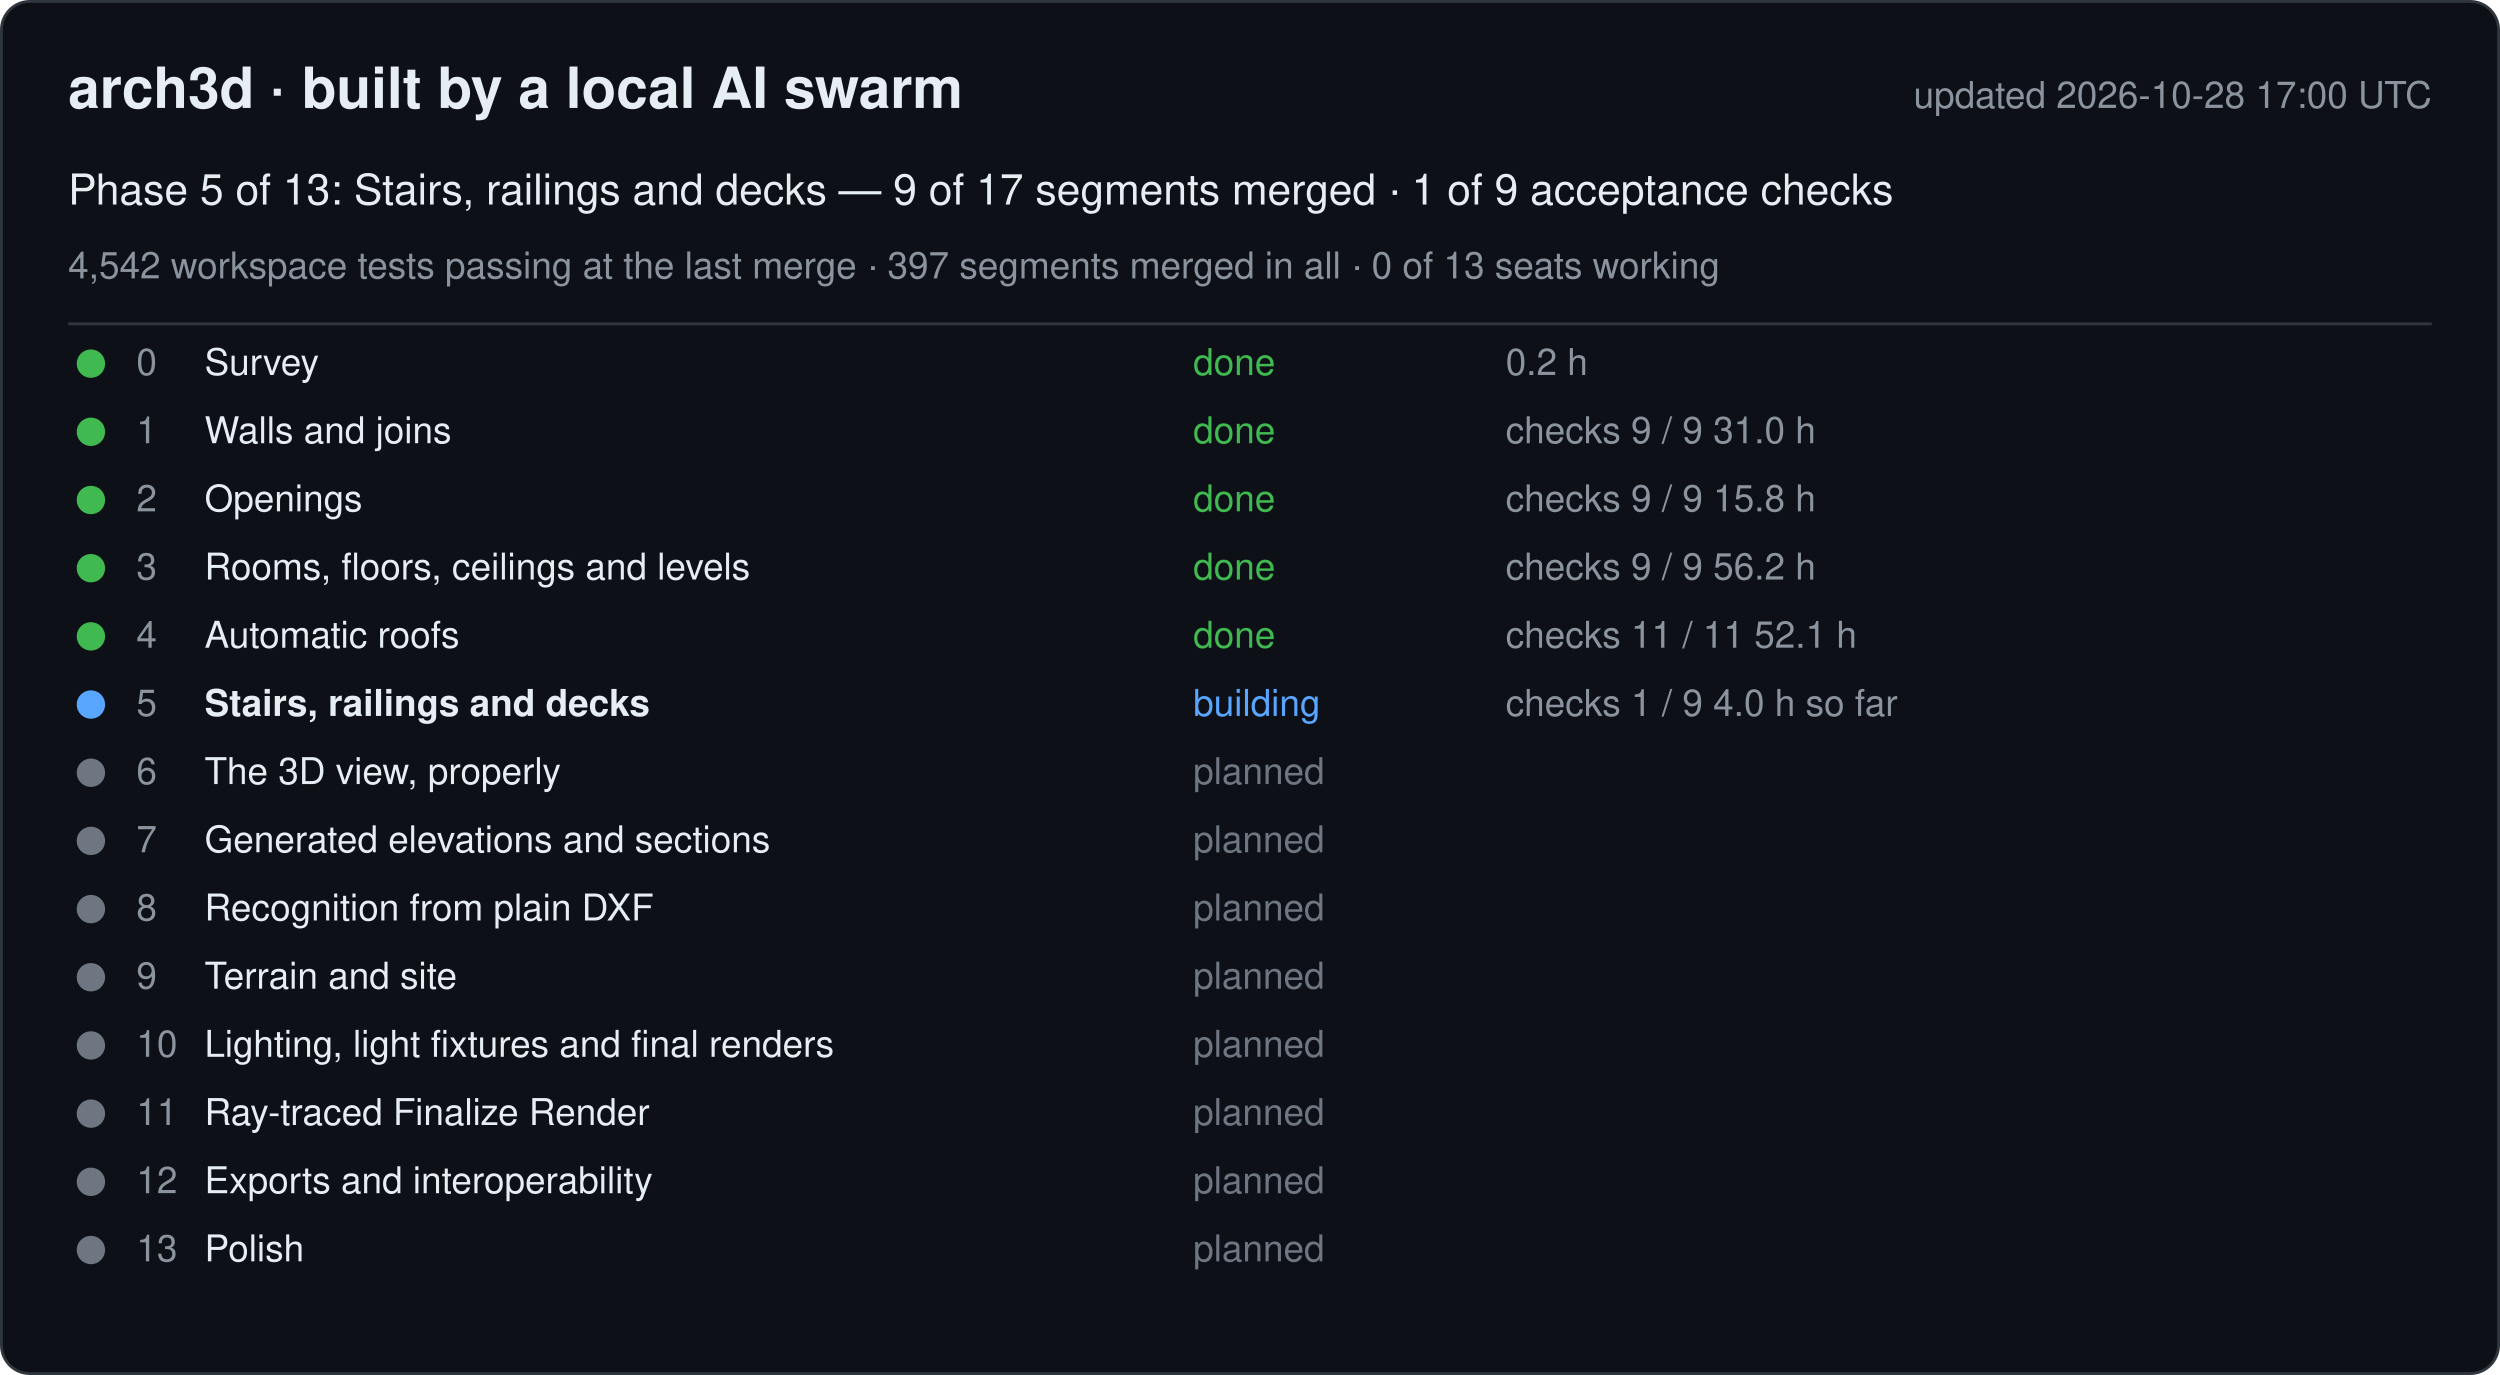
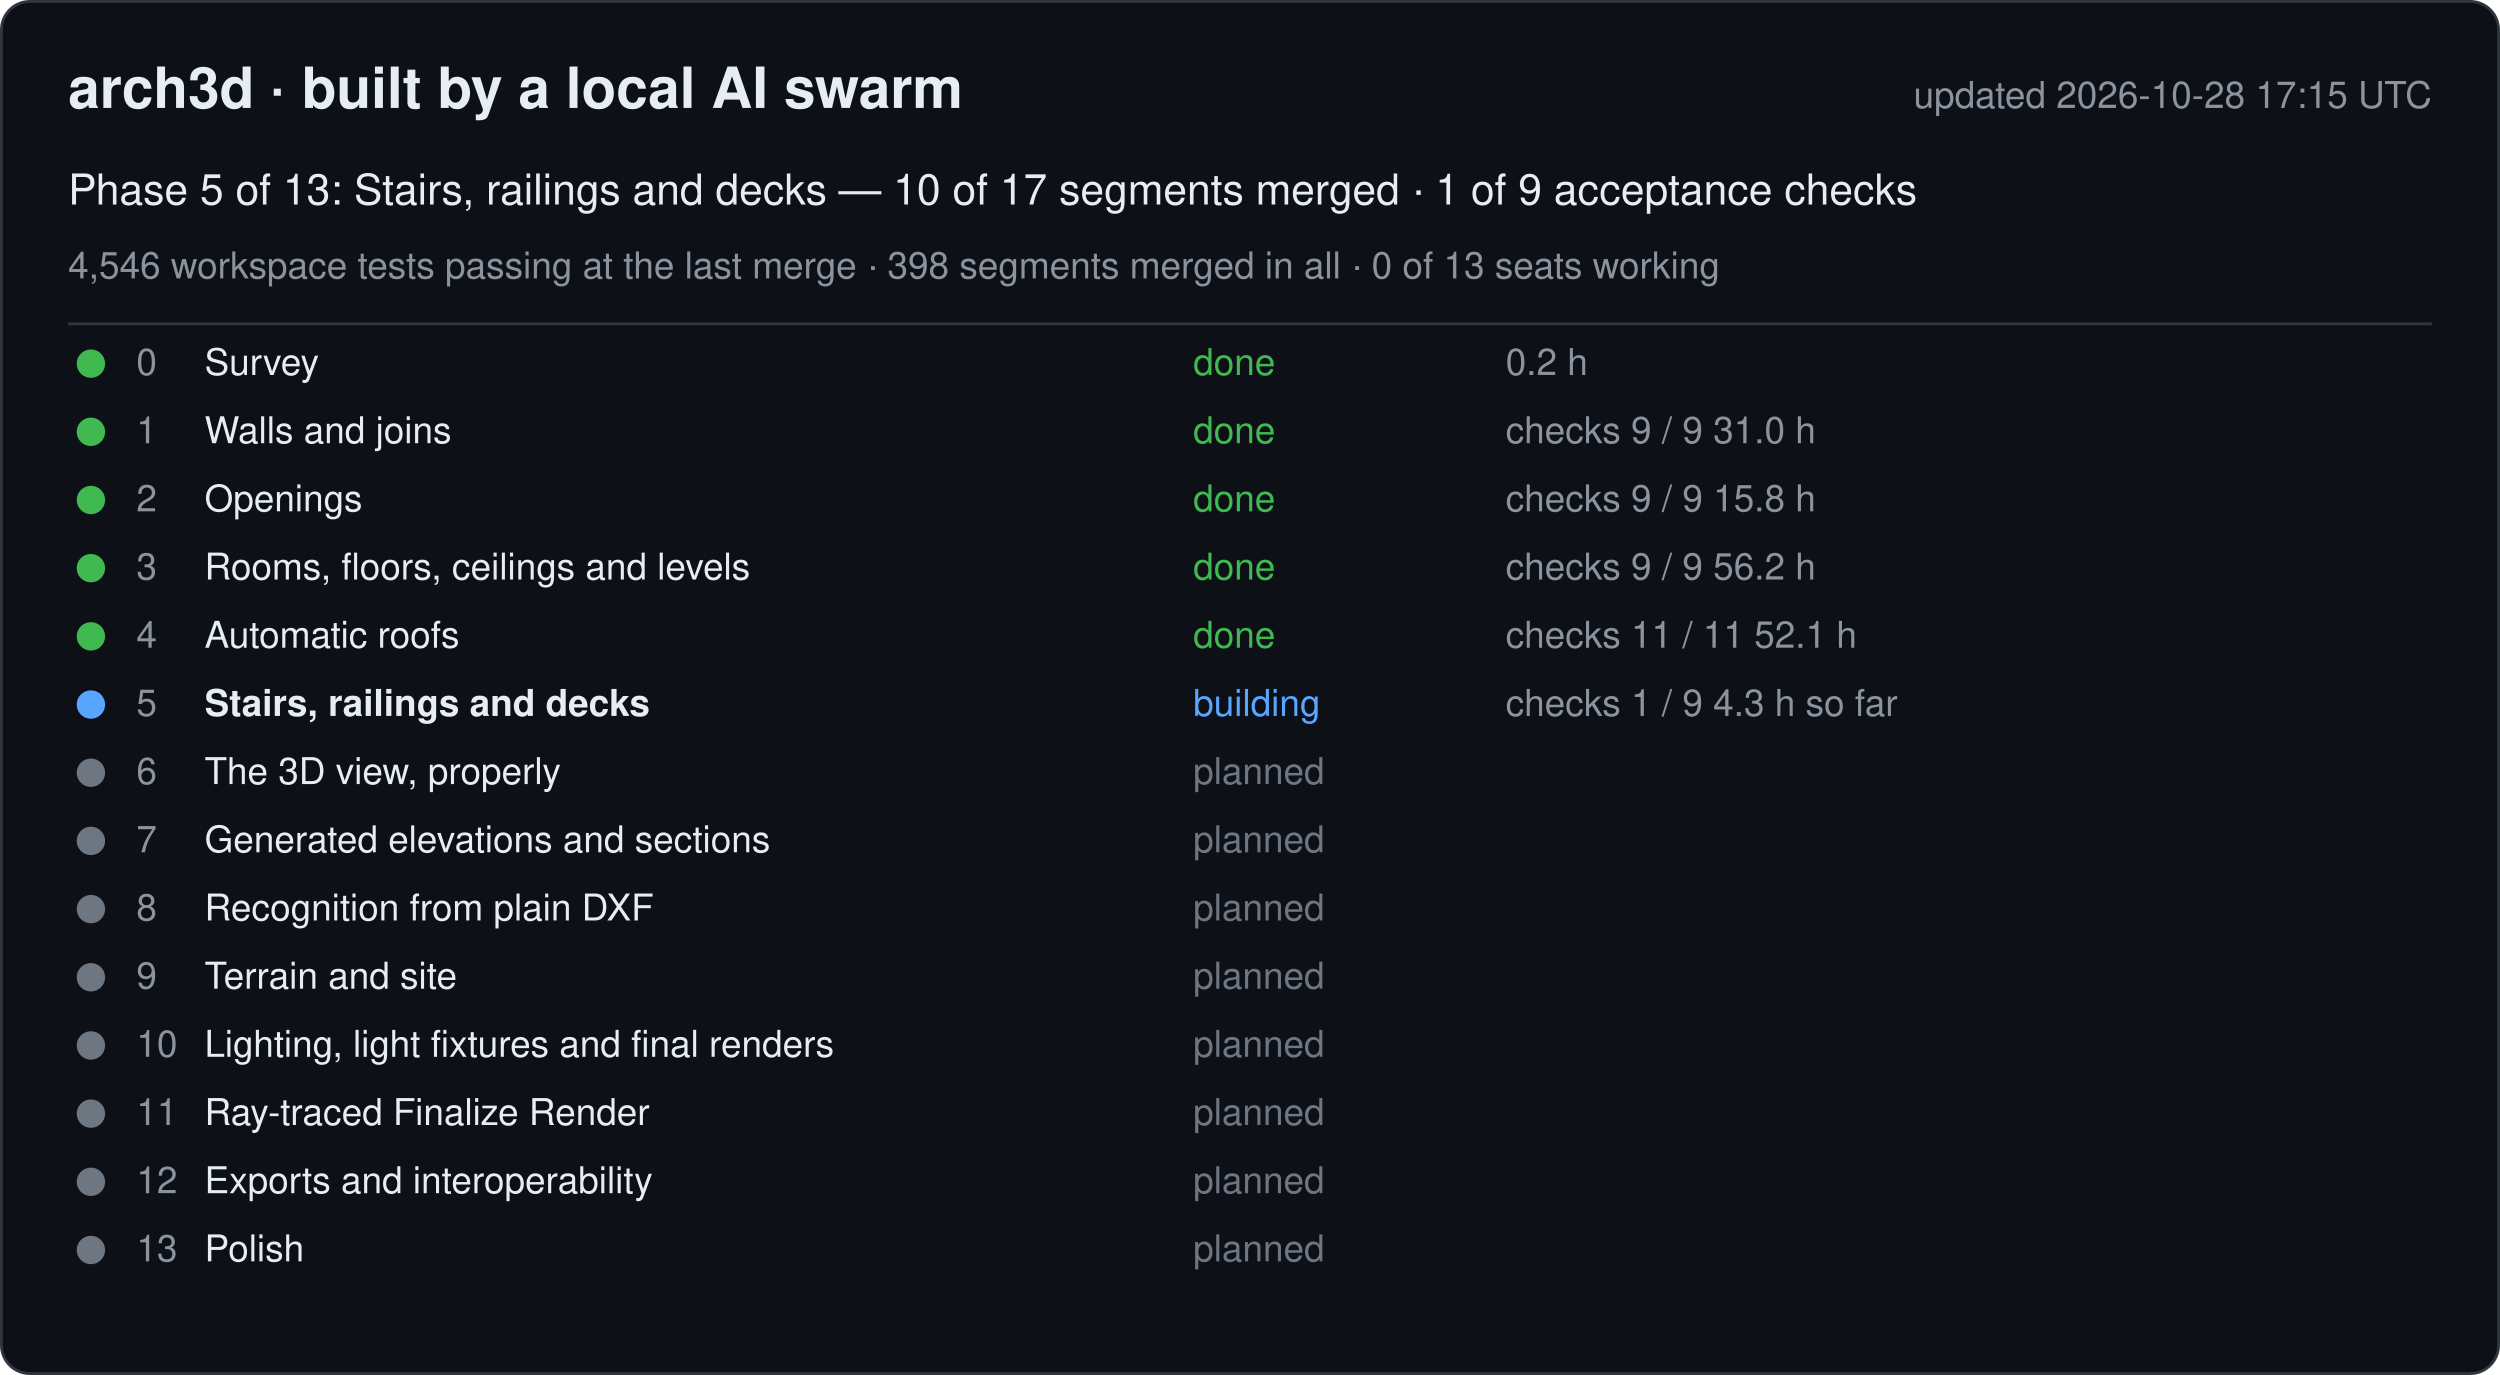
<svg xmlns="http://www.w3.org/2000/svg" width="880" height="484" viewBox="0 0 880 484" font-family="-apple-system, Segoe UI, Helvetica, Arial, sans-serif">
  <rect x="0.5" y="0.5" width="879" height="483" rx="10" fill="#0d1117" stroke="#30363d" />
  <text x="24" y="38" font-size="20" font-weight="600" fill="#e6edf3">arch3d · built by a local AI swarm</text>
-   <text x="856" y="38" font-size="13" fill="#8b949e" text-anchor="end">updated 2026-10-28 17:00 UTC</text>
-   <text x="24" y="72" font-size="15" fill="#e6edf3">Phase 5 of 13: Stairs, railings and decks — 9 of 17 segments merged · 1 of 9 acceptance checks</text>
-   <text x="24" y="98" font-size="13" fill="#8b949e">4,542 workspace tests passing at the last merge · 397 segments merged in all · 0 of 13 seats working</text>
+   <text x="856" y="38" font-size="13" fill="#8b949e" text-anchor="end">updated 2026-10-28 17:15 UTC</text>
+   <text x="24" y="72" font-size="15" fill="#e6edf3">Phase 5 of 13: Stairs, railings and decks — 10 of 17 segments merged · 1 of 9 acceptance checks</text>
+   <text x="24" y="98" font-size="13" fill="#8b949e">4,546 workspace tests passing at the last merge · 398 segments merged in all · 0 of 13 seats working</text>
  <line x1="24" y1="114" x2="856" y2="114" stroke="#30363d" />
  <g data-phase="0">
    <circle cx="32" cy="128" r="5" fill="#3fb950" />
    <text x="48" y="132" font-size="13" fill="#8b949e">0</text>
    <text x="72" y="132" font-size="13" fill="#e6edf3">Survey</text>
    <text x="420" y="132" font-size="13" fill="#3fb950">done</text>
    <text x="530" y="132" font-size="13" fill="#8b949e">0.2 h</text>
  </g>
  <g data-phase="1">
    <circle cx="32" cy="152" r="5" fill="#3fb950" />
    <text x="48" y="156" font-size="13" fill="#8b949e">1</text>
    <text x="72" y="156" font-size="13" fill="#e6edf3">Walls and joins</text>
    <text x="420" y="156" font-size="13" fill="#3fb950">done</text>
    <text x="530" y="156" font-size="13" fill="#8b949e">checks 9 / 9   31.0 h</text>
  </g>
  <g data-phase="2">
    <circle cx="32" cy="176" r="5" fill="#3fb950" />
    <text x="48" y="180" font-size="13" fill="#8b949e">2</text>
    <text x="72" y="180" font-size="13" fill="#e6edf3">Openings</text>
    <text x="420" y="180" font-size="13" fill="#3fb950">done</text>
    <text x="530" y="180" font-size="13" fill="#8b949e">checks 9 / 9   15.8 h</text>
  </g>
  <g data-phase="3">
    <circle cx="32" cy="200" r="5" fill="#3fb950" />
    <text x="48" y="204" font-size="13" fill="#8b949e">3</text>
    <text x="72" y="204" font-size="13" fill="#e6edf3">Rooms, floors, ceilings and levels</text>
    <text x="420" y="204" font-size="13" fill="#3fb950">done</text>
    <text x="530" y="204" font-size="13" fill="#8b949e">checks 9 / 9   56.2 h</text>
  </g>
  <g data-phase="4">
    <circle cx="32" cy="224" r="5" fill="#3fb950" />
    <text x="48" y="228" font-size="13" fill="#8b949e">4</text>
    <text x="72" y="228" font-size="13" fill="#e6edf3">Automatic roofs</text>
    <text x="420" y="228" font-size="13" fill="#3fb950">done</text>
    <text x="530" y="228" font-size="13" fill="#8b949e">checks 11 / 11   52.1 h</text>
  </g>
  <g data-phase="5">
    <circle cx="32" cy="248" r="5" fill="#58a6ff" />
    <text x="48" y="252" font-size="13" fill="#8b949e">5</text>
    <text x="72" y="252" font-size="13" fill="#e6edf3" font-weight="600">Stairs, railings and decks</text>
    <text x="420" y="252" font-size="13" fill="#58a6ff">building</text>
-     <text x="530" y="252" font-size="13" fill="#8b949e">checks 1 / 9   4.0 h so far</text>
+     <text x="530" y="252" font-size="13" fill="#8b949e">checks 1 / 9   4.3 h so far</text>
  </g>
  <g data-phase="6">
    <circle cx="32" cy="272" r="5" fill="#6e7681" />
    <text x="48" y="276" font-size="13" fill="#8b949e">6</text>
    <text x="72" y="276" font-size="13" fill="#e6edf3">The 3D view, properly</text>
    <text x="420" y="276" font-size="13" fill="#6e7681">planned</text>
    <text x="530" y="276" font-size="13" fill="#8b949e" />
  </g>
  <g data-phase="7">
    <circle cx="32" cy="296" r="5" fill="#6e7681" />
    <text x="48" y="300" font-size="13" fill="#8b949e">7</text>
    <text x="72" y="300" font-size="13" fill="#e6edf3">Generated elevations and sections</text>
    <text x="420" y="300" font-size="13" fill="#6e7681">planned</text>
    <text x="530" y="300" font-size="13" fill="#8b949e" />
  </g>
  <g data-phase="8">
    <circle cx="32" cy="320" r="5" fill="#6e7681" />
    <text x="48" y="324" font-size="13" fill="#8b949e">8</text>
    <text x="72" y="324" font-size="13" fill="#e6edf3">Recognition from plain DXF</text>
    <text x="420" y="324" font-size="13" fill="#6e7681">planned</text>
    <text x="530" y="324" font-size="13" fill="#8b949e" />
  </g>
  <g data-phase="9">
    <circle cx="32" cy="344" r="5" fill="#6e7681" />
    <text x="48" y="348" font-size="13" fill="#8b949e">9</text>
    <text x="72" y="348" font-size="13" fill="#e6edf3">Terrain and site</text>
    <text x="420" y="348" font-size="13" fill="#6e7681">planned</text>
    <text x="530" y="348" font-size="13" fill="#8b949e" />
  </g>
  <g data-phase="10">
    <circle cx="32" cy="368" r="5" fill="#6e7681" />
    <text x="48" y="372" font-size="13" fill="#8b949e">10</text>
    <text x="72" y="372" font-size="13" fill="#e6edf3">Lighting, light fixtures and final renders</text>
    <text x="420" y="372" font-size="13" fill="#6e7681">planned</text>
    <text x="530" y="372" font-size="13" fill="#8b949e" />
  </g>
  <g data-phase="11">
    <circle cx="32" cy="392" r="5" fill="#6e7681" />
    <text x="48" y="396" font-size="13" fill="#8b949e">11</text>
    <text x="72" y="396" font-size="13" fill="#e6edf3">Ray-traced Finalize Render</text>
    <text x="420" y="396" font-size="13" fill="#6e7681">planned</text>
    <text x="530" y="396" font-size="13" fill="#8b949e" />
  </g>
  <g data-phase="12">
    <circle cx="32" cy="416" r="5" fill="#6e7681" />
    <text x="48" y="420" font-size="13" fill="#8b949e">12</text>
    <text x="72" y="420" font-size="13" fill="#e6edf3">Exports and interoperability</text>
    <text x="420" y="420" font-size="13" fill="#6e7681">planned</text>
    <text x="530" y="420" font-size="13" fill="#8b949e" />
  </g>
  <g data-phase="13">
    <circle cx="32" cy="440" r="5" fill="#6e7681" />
    <text x="48" y="444" font-size="13" fill="#8b949e">13</text>
    <text x="72" y="444" font-size="13" fill="#e6edf3">Polish</text>
    <text x="420" y="444" font-size="13" fill="#6e7681">planned</text>
    <text x="530" y="444" font-size="13" fill="#8b949e" />
  </g>
</svg>
